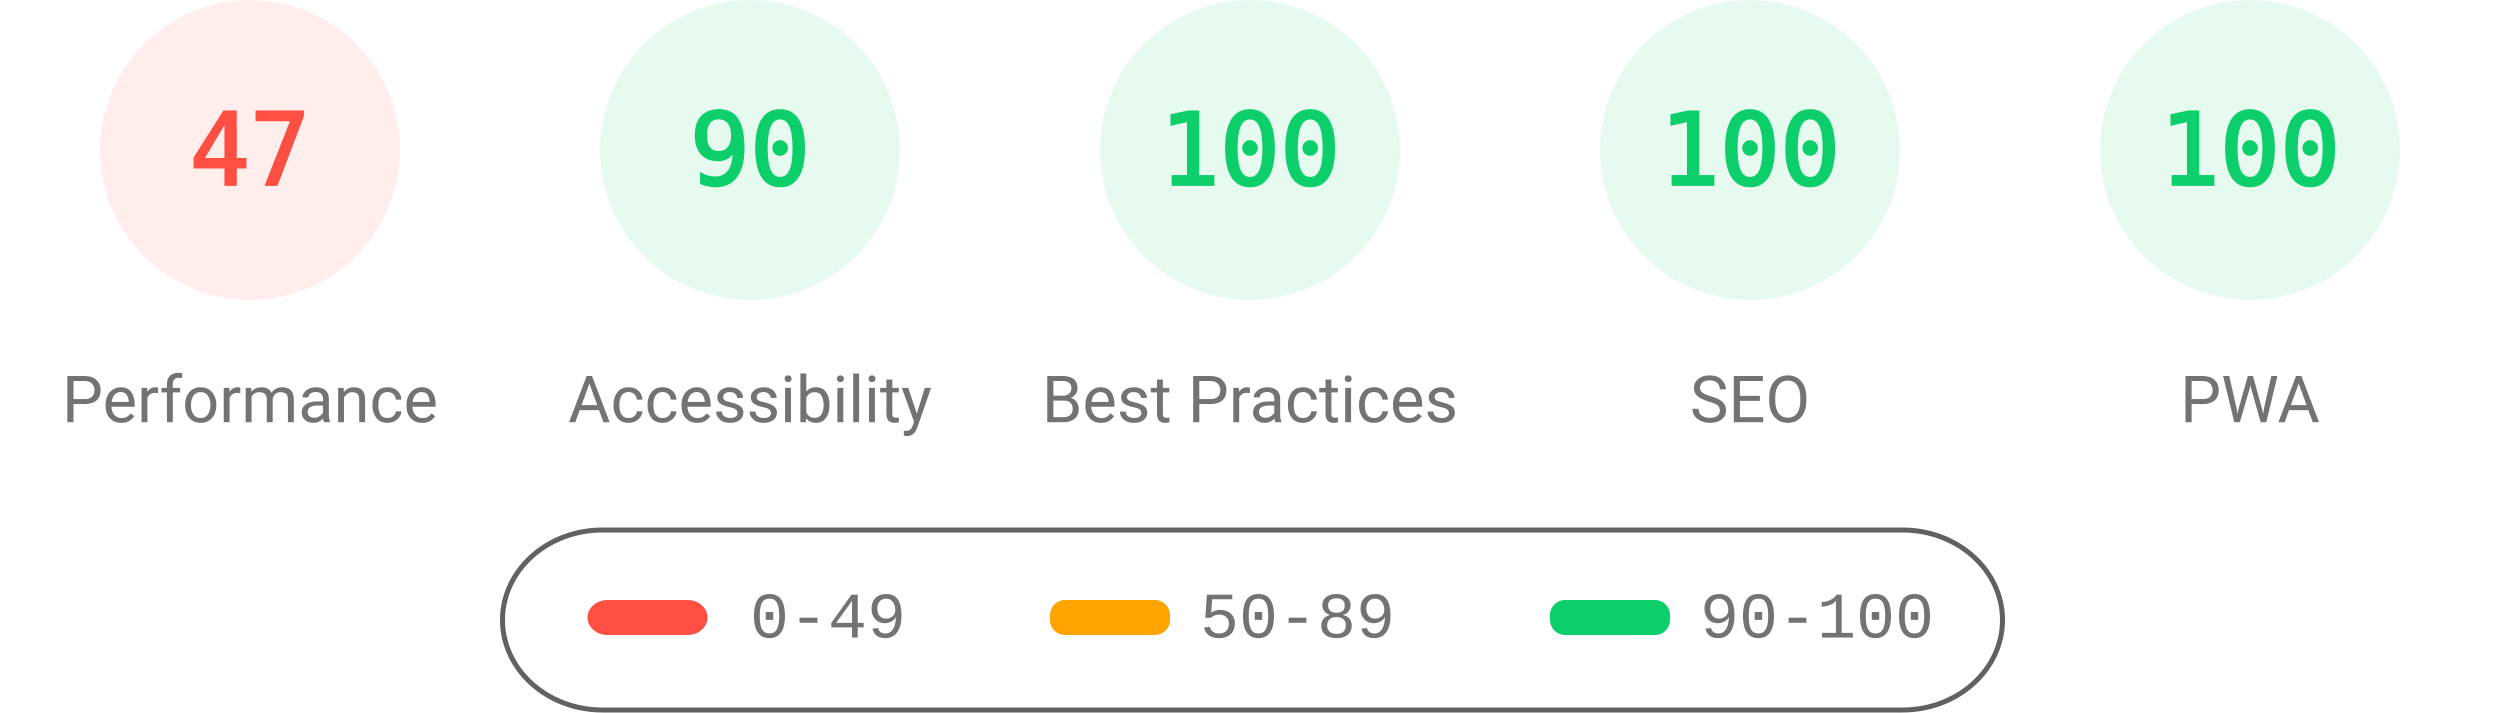
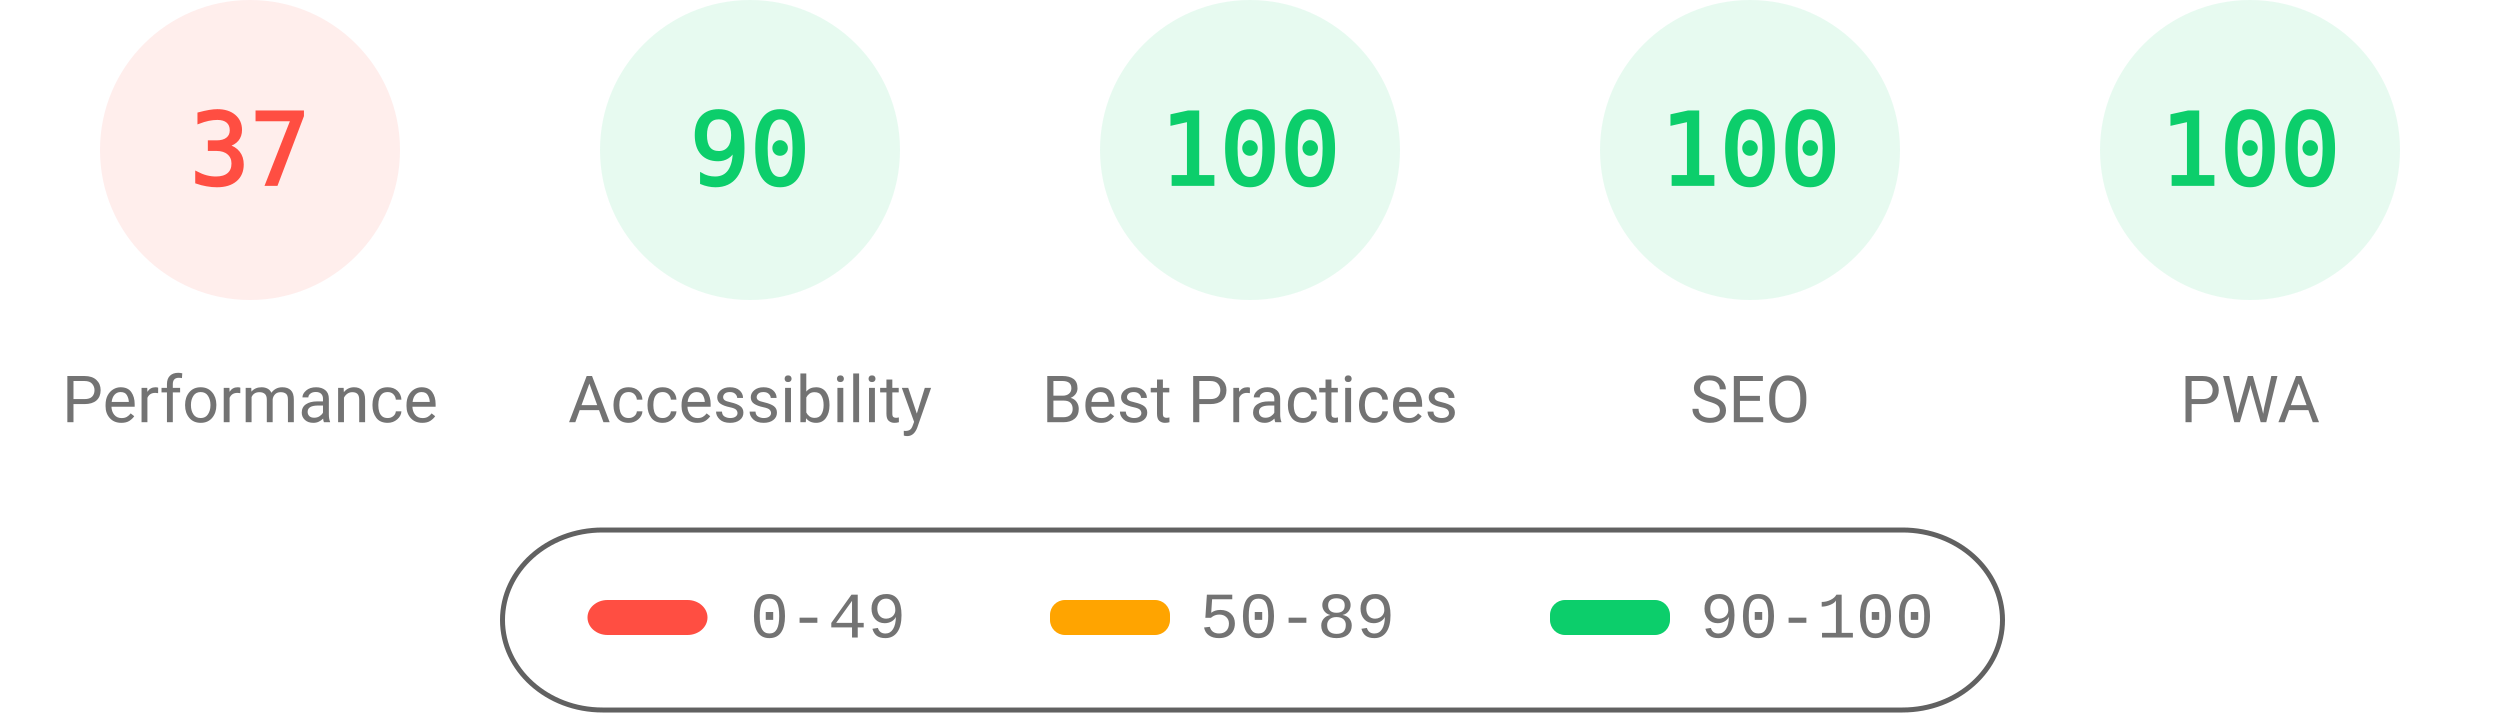
<svg xmlns="http://www.w3.org/2000/svg" fill="none" width="1000" height="285">
  <style>.gauge-base{opacity:.1}.gauge-arc{fill:none;animation-delay:250ms;stroke-linecap:round;transform:rotate(-90deg);transform-origin:100px 60px;animation:load-gauge 1s ease forwards}.guage-text{font-size:40px;font-family:monospace;text-align:center}.guage-red{color:#ff4e42;fill:#ff4e42;stroke:#ff4e42}.guage-orange{color:#ffa400;fill:#ffa400;stroke:#ffa400}.guage-green{color:#0cce6b;fill:#0cce6b;stroke:#0cce6b}.guage-undefined{color:#5c5c5c;fill:#5c5c5c;stroke:#5c5c5c}.guage-title{color:#737373;fill:#737373;stroke:none;font-size:26px;line-height:26px;font-family:Roboto,Halvetica,Arial,sans-serif}@keyframes load-gauge{from{stroke-dasharray:0 352.858}}</style>
  <svg class="guage-div guage-perf guage-red" viewBox="0 0 200 200" width="200" height="200">
    <circle class="gauge-base" r="56" cx="100" cy="60" stroke-width="8" />
-     <circle class="gauge-arc guage-arc-1" r="56" cx="100" cy="60" stroke-width="8" style="stroke-dasharray:165.373,351.858" />
-     <text class="guage-text" x="100" y="60" alignment-baseline="central" dominant-baseline="central" text-anchor="middle">47</text>
+     <circle class="gauge-arc guage-arc-1" r="56" cx="100" cy="60" stroke-width="8" style="stroke-dasharray:130.187,351.858" />
+     <text class="guage-text" x="100" y="60" alignment-baseline="central" dominant-baseline="central" text-anchor="middle">37</text>
    <text class="guage-title" x="100" y="160" alignment-baseline="central" dominant-baseline="central" text-anchor="middle">Performance</text>
  </svg>
  <svg class="guage-div guage-acc guage-green" viewBox="0 0 200 200" width="200" height="200" x="200">
    <circle class="gauge-base" r="56" cx="100" cy="60" stroke-width="8" />
    <circle class="gauge-arc guage-arc-2" r="56" cx="100" cy="60" stroke-width="8" style="stroke-dasharray:316.672,351.858" />
    <text class="guage-text" x="100" y="60" alignment-baseline="central" dominant-baseline="central" text-anchor="middle">90</text>
    <text class="guage-title" x="100" y="160" alignment-baseline="central" dominant-baseline="central" text-anchor="middle">Accessibility</text>
  </svg>
  <svg class="guage-div guage-best guage-green" viewBox="0 0 200 200" width="200" height="200" x="400">
    <circle class="gauge-base" r="56" cx="100" cy="60" stroke-width="8" />
    <circle class="gauge-arc guage-arc-3" r="56" cx="100" cy="60" stroke-width="8" style="stroke-dasharray:351.858,351.858" />
    <text class="guage-text" x="100" y="60" alignment-baseline="central" dominant-baseline="central" text-anchor="middle">100</text>
    <text class="guage-title" x="100" y="160" alignment-baseline="central" dominant-baseline="central" text-anchor="middle">Best Practices</text>
  </svg>
  <svg class="guage-div guage-seo guage-green" viewBox="0 0 200 200" width="200" height="200" x="600">
    <circle class="gauge-base" r="56" cx="100" cy="60" stroke-width="8" />
    <circle class="gauge-arc guage-arc-4" r="56" cx="100" cy="60" stroke-width="8" style="stroke-dasharray:351.858,351.858" />
    <text class="guage-text" x="100" y="60" alignment-baseline="central" dominant-baseline="central" text-anchor="middle">100</text>
    <text class="guage-title" x="100" y="160" alignment-baseline="central" dominant-baseline="central" text-anchor="middle">SEO</text>
  </svg>
  <svg class="guage-div guage-pwa guage-green" viewBox="0 0 200 200" width="200" height="200" x="800">
    <circle class="gauge-base" r="56" cx="100" cy="60" stroke-width="8" />
    <circle class="gauge-arc guage-arc-4" r="56" cx="100" cy="60" stroke-width="8" style="stroke-dasharray:351.858,351.858" />
    <text class="guage-text" x="100" y="60" alignment-baseline="central" dominant-baseline="central" text-anchor="middle">100</text>
    <text class="guage-title" x="100" y="160" alignment-baseline="central" dominant-baseline="central" text-anchor="middle">PWA</text>
  </svg>
  <svg width="604" height="76" x="200" y="210">
    <path fill="none" id="canvas_background" d="M-1-1h604v80H-1z" />
    <rect fill-opacity="0" stroke="#616161" stroke-width="2" rx="40" id="svg_2" height="72" width="600" y="2" x="1" fill="#000" />
    <rect stroke="#000" rx="8" id="svg_3" height="14" width="48" y="30" x="35" stroke-opacity="null" stroke-width="0" fill="#ff4e42" />
    <rect stroke="#000" rx="6" id="svg_4" height="14" width="48" y="30" x="220" stroke-opacity="null" stroke-width="0" fill="#ffa400" />
    <rect stroke="#000" rx="6" id="svg_5" height="14" width="48" y="30" x="420" stroke-opacity="null" stroke-width="0" fill="#0cce6b" />
    <text xml:space="preserve" text-anchor="start" font-family="'Courier New', Courier, monospace" font-size="26" id="svg_6" y="45" x="100" stroke-opacity="null" stroke-width="0" stroke="#000" fill="#737373">0-49</text>
    <text xml:space="preserve" text-anchor="start" font-family="'Courier New', Courier, monospace" font-size="26" id="svg_7" y="45" x="280" stroke-opacity="null" stroke-width="0" stroke="#000" fill="#737373">50-89</text>
    <text xml:space="preserve" text-anchor="start" font-family="'Courier New', Courier, monospace" font-size="26" id="svg_8" y="45" x="480" stroke-opacity="null" stroke-width="0" stroke="#000" fill="#737373">90-100</text>
  </svg>
</svg>
